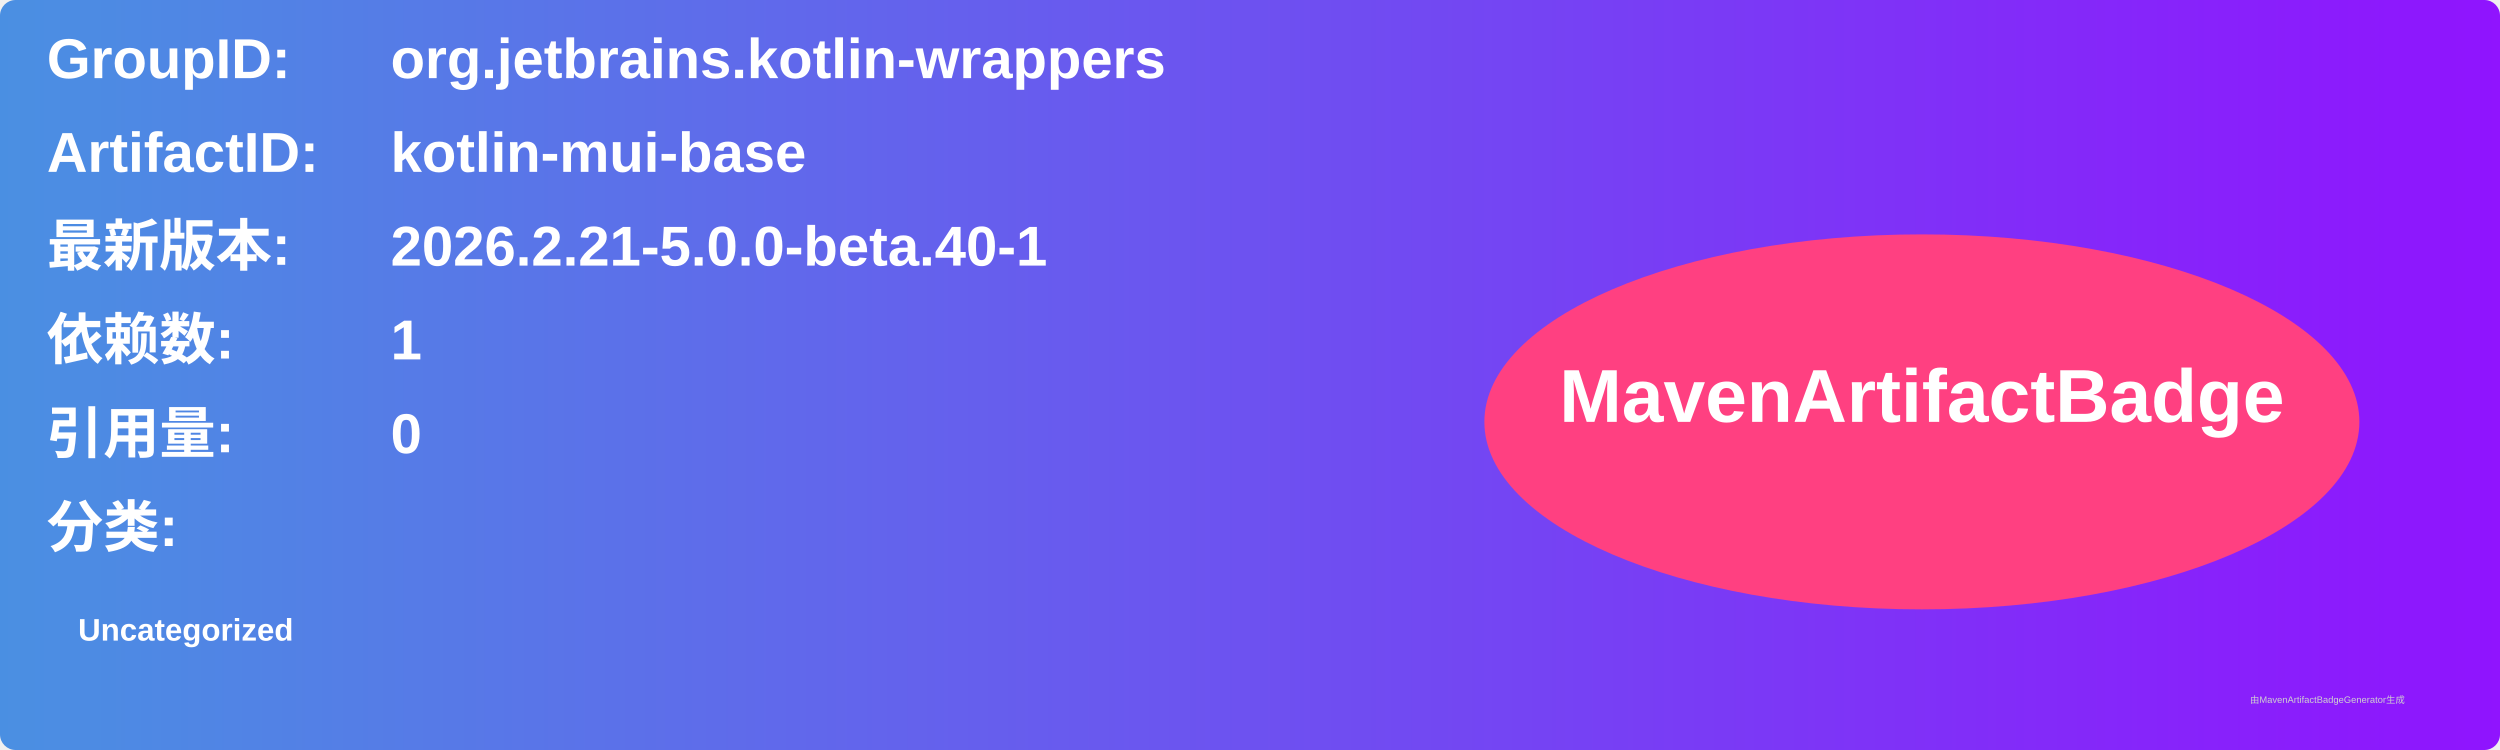
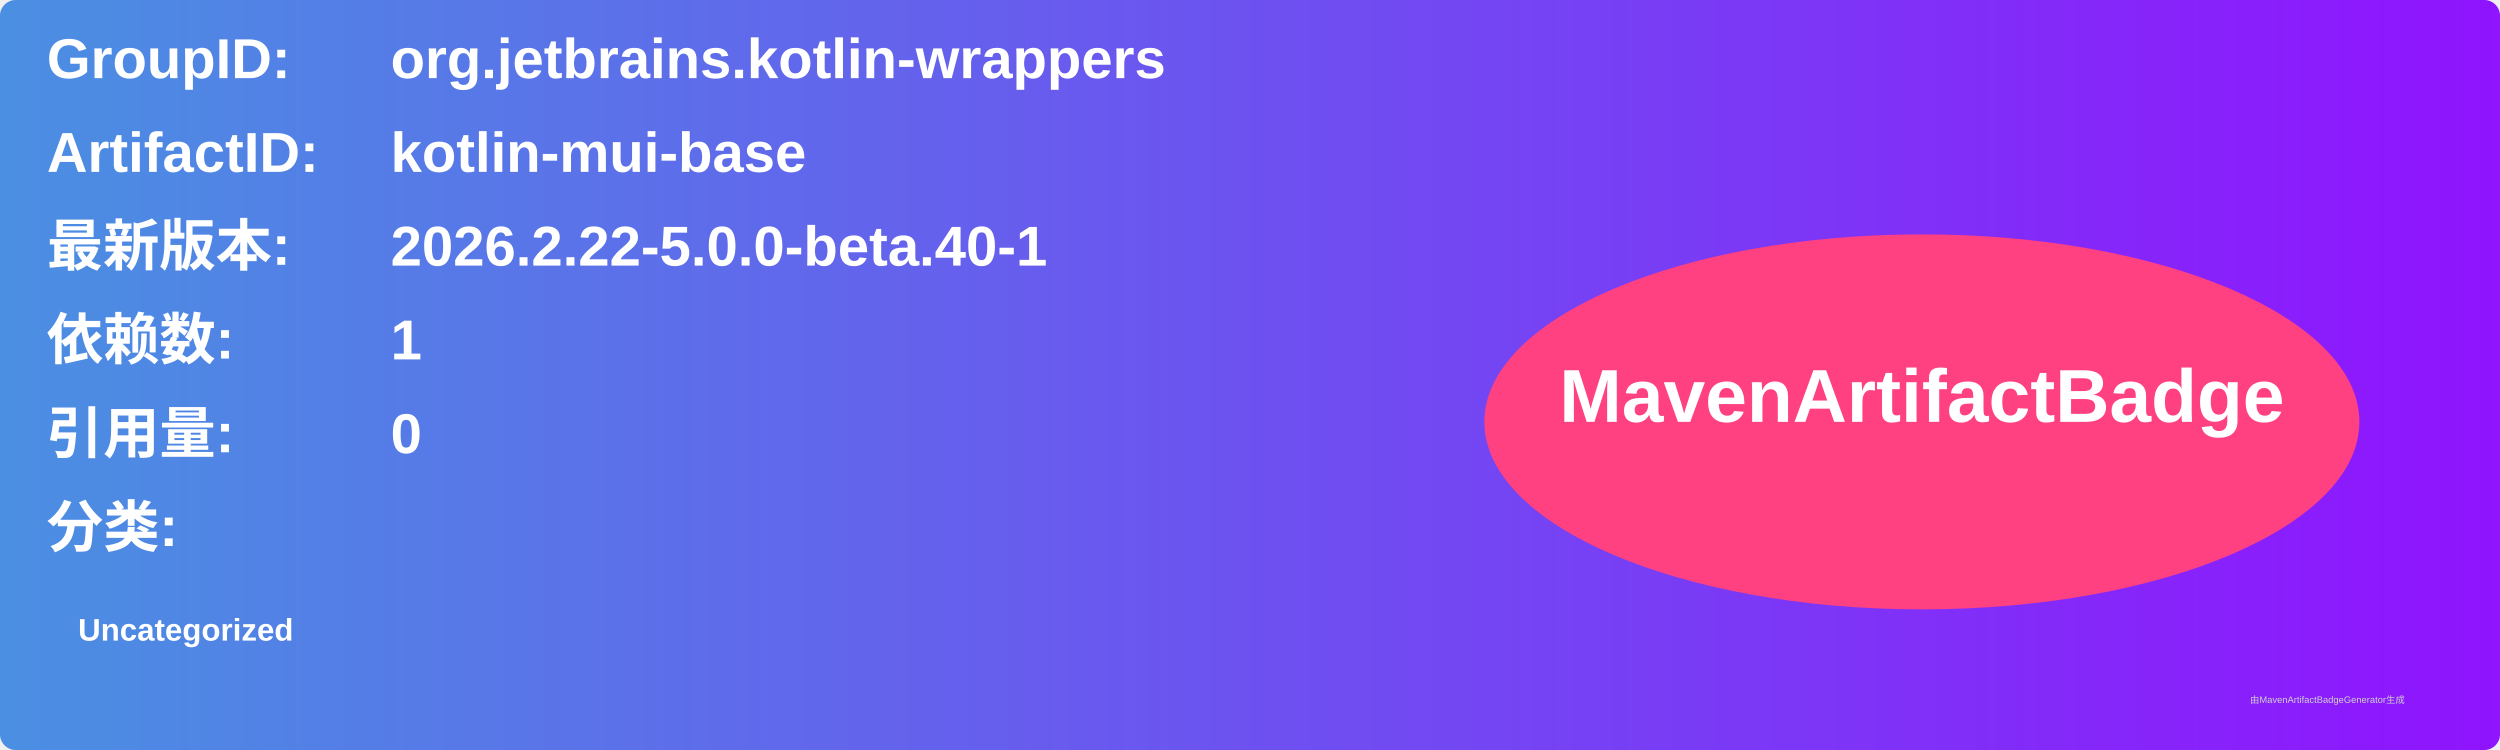
<svg xmlns="http://www.w3.org/2000/svg" width="800" height="240" viewBox="0 0 800 240">
  <linearGradient id="grad" x1="0%" y1="0%" x2="100%" y2="0%">
    <stop offset="0%" stop-color="#4a90e2" />
    <stop offset="100%" stop-color="#9013fe" />
  </linearGradient>
  <rect width="100%" height="100%" rx="5" ry="5" fill="url(#grad)" />
  <g transform="translate(15, 15)">
    <text x="0" y="10" font-family="Arial" font-size="18" fill="white" font-weight="bold" width="260">GroupID:</text>
    <text x="110" y="10" font-family="Arial" font-size="18" fill="white" font-weight="bold" width="460">org.jetbrains.kotlin-wrappers</text>
    <text x="0" y="40" font-family="Arial" font-size="18" fill="white" font-weight="bold" width="260">ArtifactID:</text>
    <text x="110" y="40" font-family="Arial" font-size="18" fill="white" font-weight="bold" width="460">kotlin-mui-base</text>
    <text x="0" y="70" font-family="Arial" font-size="18" fill="white" font-weight="bold">最新版本:</text>
    <text x="110" y="70" font-family="Arial" font-size="18" fill="white" font-weight="bold">
-       <tspan font-weight="bold">2026.2.21-5.0.0-beta.40-1</tspan>
+       <tspan font-weight="bold">2026.2.22-5.0.0-beta.40-1</tspan>
    </text>
    <text x="0" y="100" font-family="Arial" font-size="18" fill="white" font-weight="bold">依赖数: </text>
    <text x="110" y="100" font-family="Arial" font-size="18" fill="white">
      <tspan font-weight="bold">1</tspan>
    </text>
    <text x="0" y="130" font-family="Arial" font-size="18" fill="white" font-weight="bold">引用量: </text>
    <text x="110" y="130" font-family="Arial" font-size="18" fill="white">
      <tspan font-weight="bold">0</tspan>
    </text>
    <text x="0" y="160" font-family="Arial" font-size="18" fill="white" font-weight="bold">分类:</text>
    <text x="10" y="190" font-family="Arial" font-size="10" fill="white">
      <tspan font-weight="bold">Uncategorized</tspan>
    </text>
    <ellipse cx="600" cy="120" rx="140" ry="60" fill="#ff4081" />
    <text x="600" y="120" text-anchor="middle" font-family="Arial" font-size="24" fill="white" font-weight="bold">MavenArtifactBadge</text>
  </g>
  <text x="720" y="225" font-family="Arial" font-size="3" fill="#d0d0d0">由MavenArtifactBadgeGenerator生成</text>
</svg>
